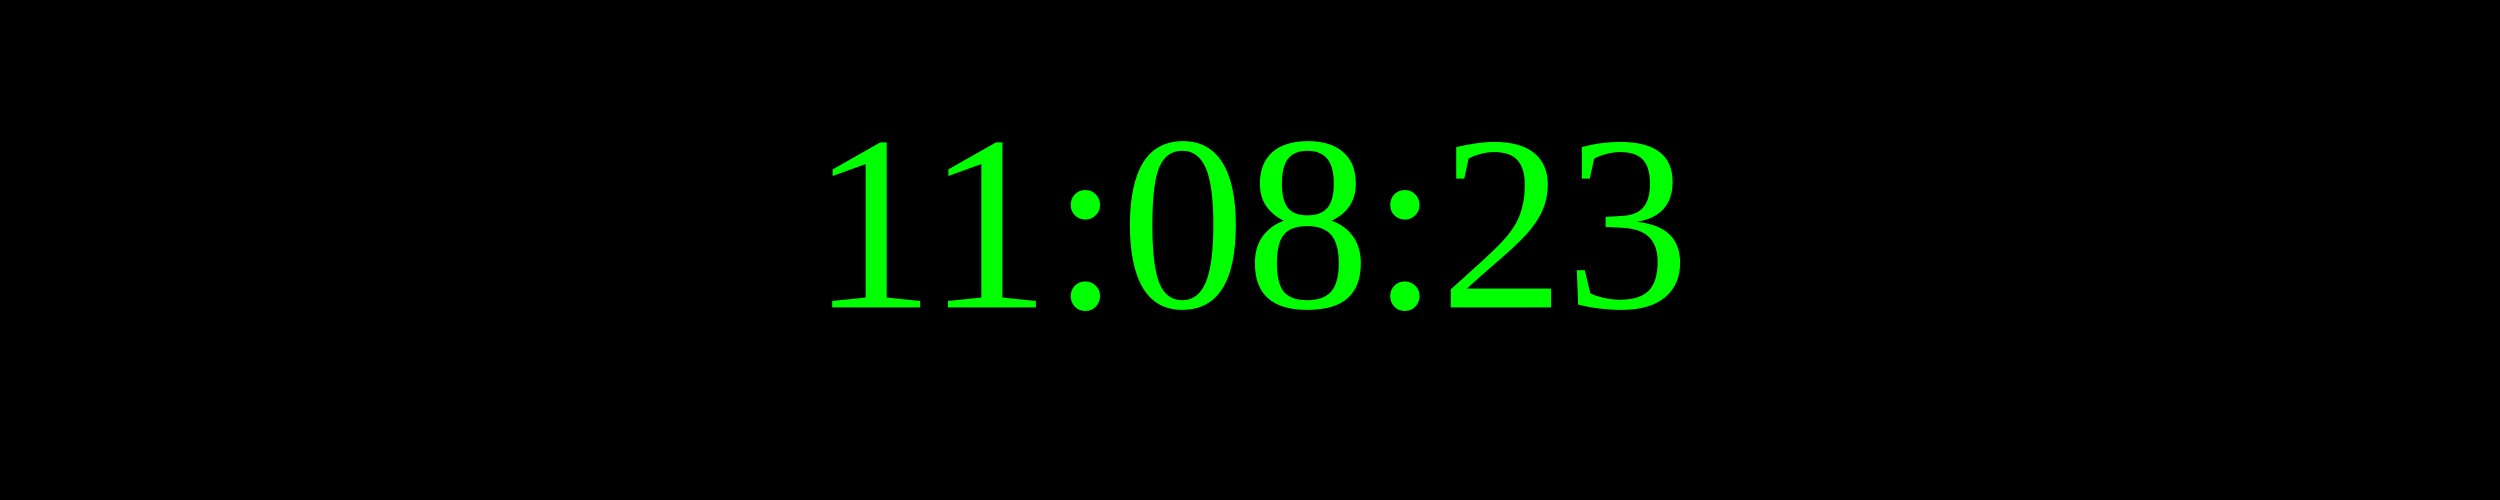
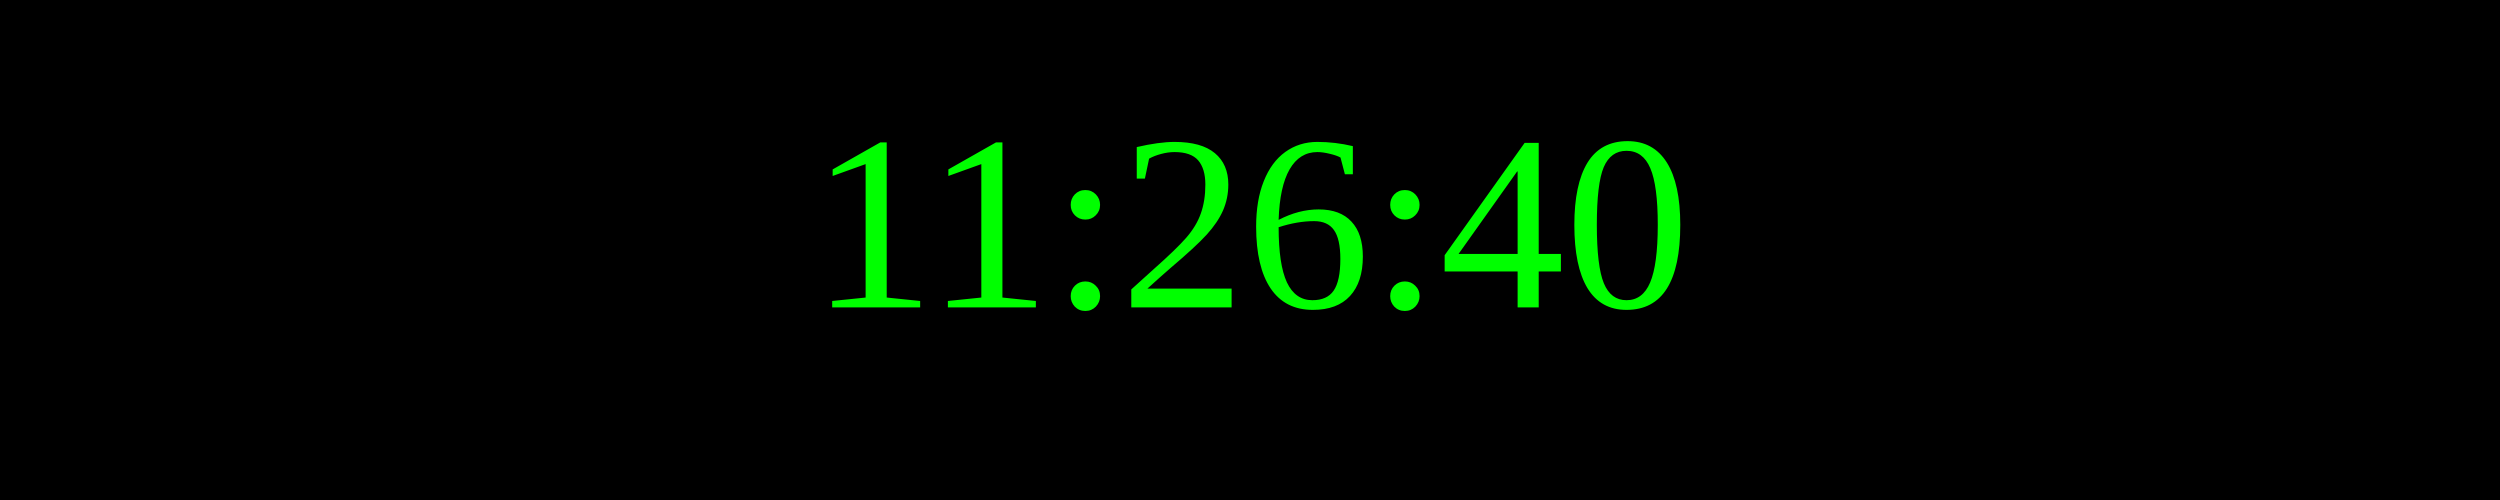
<svg xmlns="http://www.w3.org/2000/svg" width="250" height="50">
  <rect width="100%" height="100%" fill="black" />
  <text x="50%" y="50%" font-size="25" fill="lime" text-anchor="middle" dominant-baseline="middle">
- 11:08:23
+ 11:26:40
</text>
</svg>
